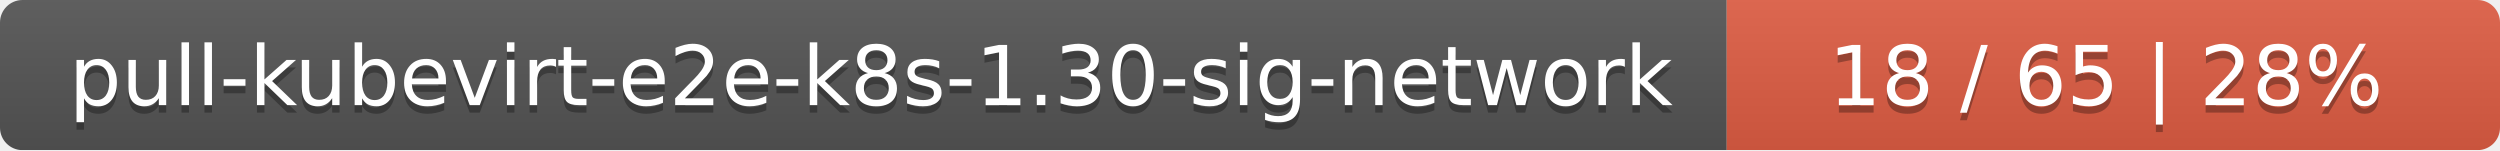
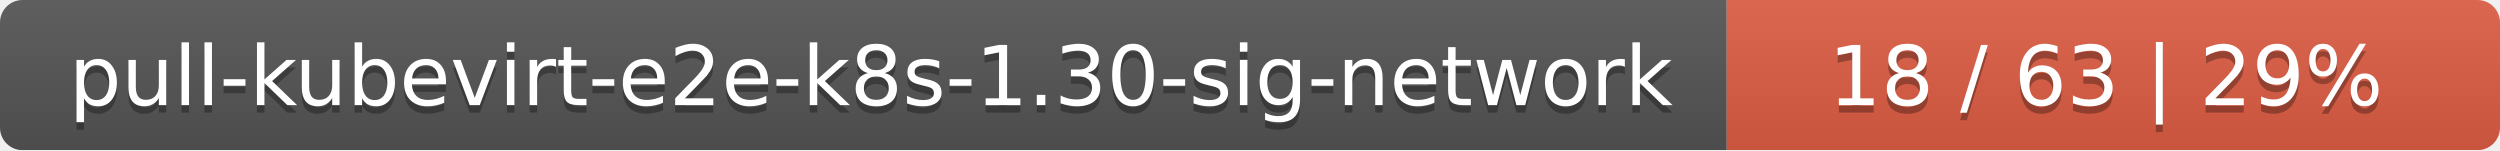
<svg xmlns="http://www.w3.org/2000/svg" width="333" height="20">
  <linearGradient id="smooth" x2="0" y2="100%">
    <stop offset="0" stop-color="#bbb" stop-opacity=".1" />
    <stop offset="1" stop-opacity=".1" />
  </linearGradient>
  <mask id="round">
    <rect width="333" height="20" rx="3" fill="#fff" />
  </mask>
  <g mask="url(#round)">
    <rect width="230" height="20" fill="#555" />
    <rect x="230" width="103" height="20" fill="#e05d44" />
    <rect width="333" height="20" fill="url(#smooth)" />
  </g>
  <g fill="#fff" text-anchor="middle" font-family="DejaVu Sans,Verdana,Geneva,sans-serif" font-size="11">
    <text x="116" y="15" fill="#010101" fill-opacity=".3">pull-kubevirt-e2e-k8s-1.30-sig-network</text>
    <text x="116" y="14">pull-kubevirt-e2e-k8s-1.30-sig-network</text>
-     <text x="280.5" y="15" fill="#010101" fill-opacity=".3">18 / 65    |    28%</text>
-     <text x="280.5" y="14">18 / 65    |    28%</text>
+     <text x="280.5" y="15" fill="#010101" fill-opacity=".3">18 / 63    |    29%</text>
+     <text x="280.5" y="14">18 / 63    |    29%</text>
  </g>
</svg>
